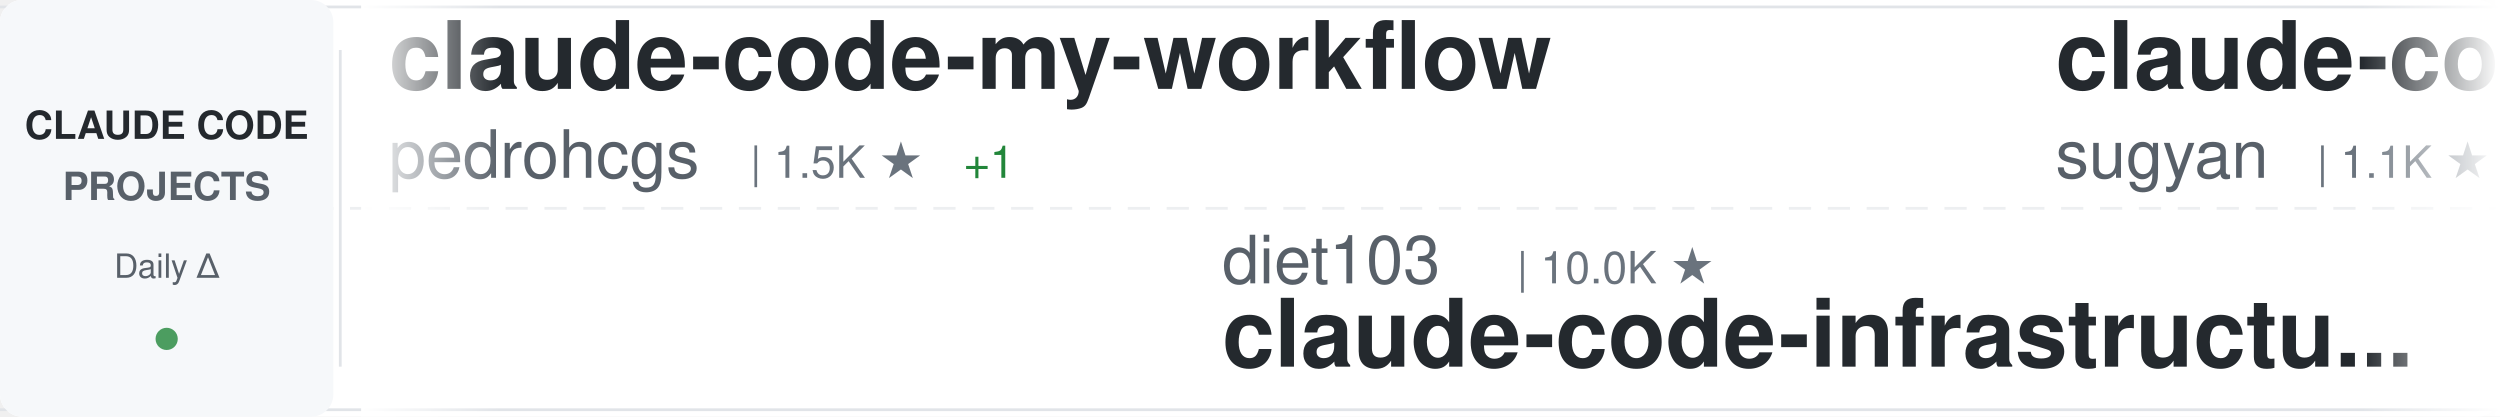
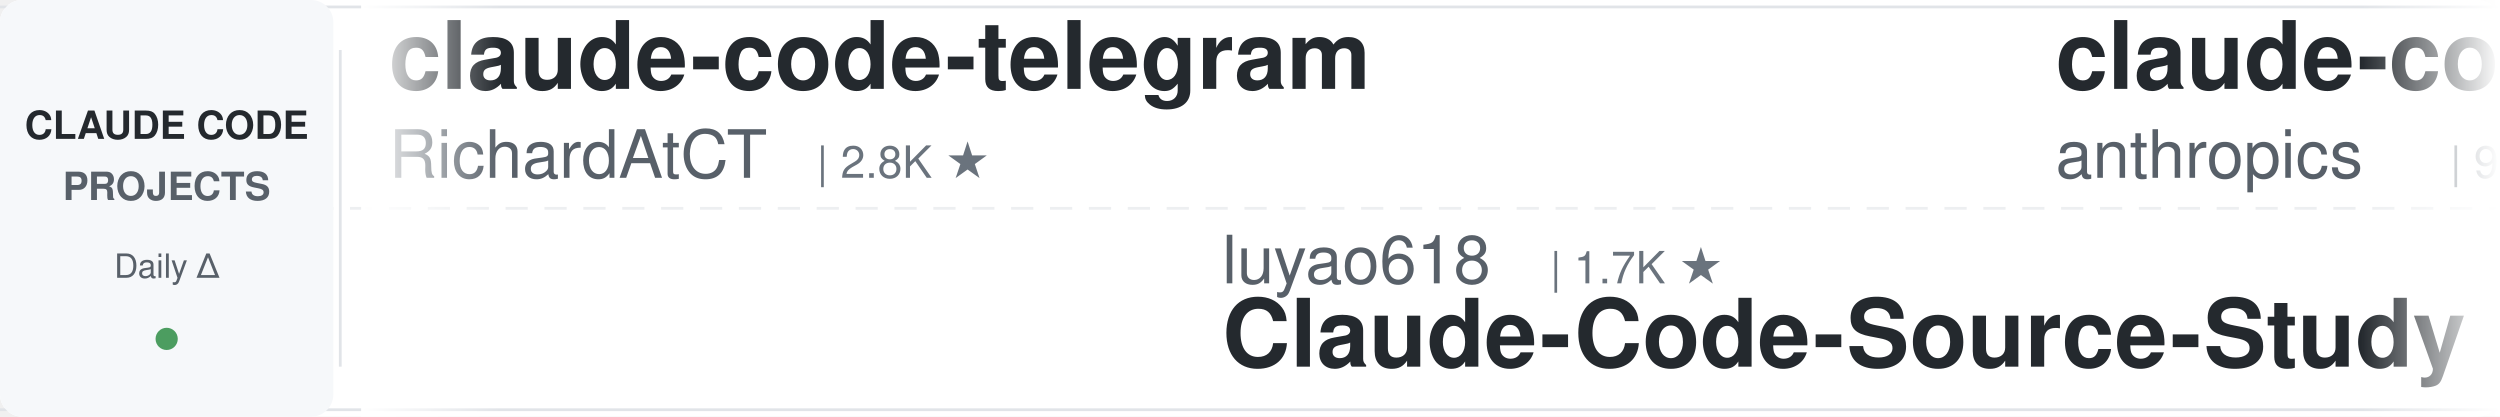
<svg xmlns="http://www.w3.org/2000/svg" width="900" height="150">
  <defs>
    <linearGradient id="awesomeLeftFade" x1="0%" y1="0%" x2="100%" y2="0%">
      <stop offset="0%" style="stop-color:#ffffff;stop-opacity:1" />
      <stop offset="100%" style="stop-color:#ffffff;stop-opacity:0" />
    </linearGradient>
    <linearGradient id="awesomeRightFade" x1="0%" y1="0%" x2="100%" y2="0%">
      <stop offset="0%" style="stop-color:#ffffff;stop-opacity:0" />
      <stop offset="100%" style="stop-color:#ffffff;stop-opacity:1" />
    </linearGradient>
  </defs>
  <rect width="900" height="150" fill="#ffffff" rx="8" />
  <rect x="0" y="2" width="900" height="1" fill="#e1e4e8" />
  <rect x="0" y="147" width="900" height="1" fill="#e1e4e8" />
  <line x1="0" y1="75" x2="900" y2="75" stroke="#e1e4e8" stroke-width="1" stroke-dasharray="8 6" opacity="0.6" />
  <rect x="0" y="0" width="120" height="150" fill="#f6f8fa" rx="8" />
  <text x="60" y="50" font-family="-apple-system, BlinkMacSystemFont, 'Segoe UI', Helvetica, Arial, sans-serif" font-size="14" font-weight="600" fill="#24292e" text-anchor="middle">CLAUDE CODE</text>
  <text x="60" y="72" font-family="-apple-system, BlinkMacSystemFont, 'Segoe UI', Helvetica, Arial, sans-serif" font-size="14" font-weight="600" fill="#586069" text-anchor="middle">PROJECTS</text>
  <text x="60" y="100" font-family="-apple-system, BlinkMacSystemFont, 'Segoe UI', Helvetica, Arial, sans-serif" font-size="12" font-weight="500" fill="#586069" text-anchor="middle">Daily Δ</text>
  <circle cx="60" cy="122" r="4" fill="#22863a" opacity="0.8" />
  <rect x="122" y="18" width="1" height="114" fill="#e1e4e8" />
  <clipPath id="awesomeTickerClip">
    <rect x="130" y="0" width="770" height="150" />
  </clipPath>
  <g clip-path="url(#awesomeTickerClip)">
    <g id="awesomeTickerItems">
      <animateTransform attributeName="transform" attributeType="XML" type="translate" from="0 0" to="-3000 0" dur="54s" repeatCount="indefinite" />
      <g transform="translate(0, 0)">
-         <text x="140" y="32" font-family="-apple-system, BlinkMacSystemFont, 'Segoe UI', Helvetica, Arial, sans-serif" font-size="34" font-weight="600" fill="#24292e">claude-code-my-workflow</text>
-         <text x="140" y="64" font-family="-apple-system, BlinkMacSystemFont, 'Segoe UI', Helvetica, Arial, sans-serif" font-size="24" font-weight="400" fill="#586069">pedrohcgs</text>
-         <text x="270" y="64" font-family="-apple-system, BlinkMacSystemFont, 'Segoe UI', Helvetica, Arial, sans-serif" font-size="16" font-weight="500" fill="#6a737d">| 1.5K ★</text>
-         <text x="347" y="64" font-family="-apple-system, BlinkMacSystemFont, 'Segoe UI', Helvetica, Arial, sans-serif" font-size="16" font-weight="500" fill="#22863a"> +1</text>
+         <text x="140" y="32" font-family="-apple-system, BlinkMacSystemFont, 'Segoe UI', Helvetica, Arial, sans-serif" font-size="34" font-weight="600" fill="#24292e">claude-code-telegram</text>
+         <text x="140" y="64" font-family="-apple-system, BlinkMacSystemFont, 'Segoe UI', Helvetica, Arial, sans-serif" font-size="24" font-weight="400" fill="#586069">RichardAtCT</text>
+         <text x="294" y="64" font-family="-apple-system, BlinkMacSystemFont, 'Segoe UI', Helvetica, Arial, sans-serif" font-size="16" font-weight="500" fill="#6a737d">| 2.8K ★</text>
      </g>
      <g transform="translate(300, 0)">
-         <text x="140" y="102" font-family="-apple-system, BlinkMacSystemFont, 'Segoe UI', Helvetica, Arial, sans-serif" font-size="24" font-weight="400" fill="#586069">diet103</text>
-         <text x="246" y="102" font-family="-apple-system, BlinkMacSystemFont, 'Segoe UI', Helvetica, Arial, sans-serif" font-size="16" font-weight="500" fill="#6a737d">| 10.0K ★</text>
-         <text x="140" y="132" font-family="-apple-system, BlinkMacSystemFont, 'Segoe UI', Helvetica, Arial, sans-serif" font-size="34" font-weight="600" fill="#24292e">claude-code-infrastructu...</text>
+         <text x="140" y="102" font-family="-apple-system, BlinkMacSystemFont, 'Segoe UI', Helvetica, Arial, sans-serif" font-size="24" font-weight="400" fill="#586069">luyao618</text>
+         <text x="258" y="102" font-family="-apple-system, BlinkMacSystemFont, 'Segoe UI', Helvetica, Arial, sans-serif" font-size="16" font-weight="500" fill="#6a737d">| 1.7K ★</text>
+         <text x="140" y="132" font-family="-apple-system, BlinkMacSystemFont, 'Segoe UI', Helvetica, Arial, sans-serif" font-size="34" font-weight="600" fill="#24292e">Claude-Code-Source-Study</text>
      </g>
      <g transform="translate(600, 0)">
-         <text x="140" y="32" font-family="-apple-system, BlinkMacSystemFont, 'Segoe UI', Helvetica, Arial, sans-serif" font-size="34" font-weight="600" fill="#24292e">claude-code-webui</text>
-         <text x="140" y="64" font-family="-apple-system, BlinkMacSystemFont, 'Segoe UI', Helvetica, Arial, sans-serif" font-size="24" font-weight="400" fill="#586069">sugyan</text>
-         <text x="234" y="64" font-family="-apple-system, BlinkMacSystemFont, 'Segoe UI', Helvetica, Arial, sans-serif" font-size="16" font-weight="500" fill="#6a737d">| 1.1K ★</text>
+         <text x="140" y="32" font-family="-apple-system, BlinkMacSystemFont, 'Segoe UI', Helvetica, Arial, sans-serif" font-size="34" font-weight="600" fill="#24292e">claude-code-base-action</text>
+         <text x="140" y="64" font-family="-apple-system, BlinkMacSystemFont, 'Segoe UI', Helvetica, Arial, sans-serif" font-size="24" font-weight="400" fill="#586069">anthropics</text>
+         <text x="282" y="64" font-family="-apple-system, BlinkMacSystemFont, 'Segoe UI', Helvetica, Arial, sans-serif" font-size="16" font-weight="500" fill="#6a737d">| 945 ★</text>
      </g>
      <g transform="translate(900, 0)">
-         <text x="140" y="102" font-family="-apple-system, BlinkMacSystemFont, 'Segoe UI', Helvetica, Arial, sans-serif" font-size="24" font-weight="400" fill="#586069">shareAI-lab</text>
-         <text x="294" y="102" font-family="-apple-system, BlinkMacSystemFont, 'Segoe UI', Helvetica, Arial, sans-serif" font-size="16" font-weight="500" fill="#6a737d">| 74.2K ★</text>
-         <text x="380" y="102" font-family="-apple-system, BlinkMacSystemFont, 'Segoe UI', Helvetica, Arial, sans-serif" font-size="16" font-weight="500" fill="#22863a"> +29</text>
-         <text x="140" y="132" font-family="-apple-system, BlinkMacSystemFont, 'Segoe UI', Helvetica, Arial, sans-serif" font-size="34" font-weight="600" fill="#24292e">learn-claude-code</text>
+         <text x="140" y="102" font-family="-apple-system, BlinkMacSystemFont, 'Segoe UI', Helvetica, Arial, sans-serif" font-size="24" font-weight="400" fill="#586069">disler</text>
+         <text x="234" y="102" font-family="-apple-system, BlinkMacSystemFont, 'Segoe UI', Helvetica, Arial, sans-serif" font-size="16" font-weight="500" fill="#6a737d">| 1.6K ★</text>
+         <text x="140" y="132" font-family="-apple-system, BlinkMacSystemFont, 'Segoe UI', Helvetica, Arial, sans-serif" font-size="34" font-weight="600" fill="#24292e">pi-vs-claude-code</text>
      </g>
      <g transform="translate(1200, 0)">
-         <text x="140" y="32" font-family="-apple-system, BlinkMacSystemFont, 'Segoe UI', Helvetica, Arial, sans-serif" font-size="34" font-weight="600" fill="#24292e">pi-vs-claude-code</text>
-         <text x="140" y="64" font-family="-apple-system, BlinkMacSystemFont, 'Segoe UI', Helvetica, Arial, sans-serif" font-size="24" font-weight="400" fill="#586069">disler</text>
-         <text x="234" y="64" font-family="-apple-system, BlinkMacSystemFont, 'Segoe UI', Helvetica, Arial, sans-serif" font-size="16" font-weight="500" fill="#6a737d">| 1.6K ★</text>
-         <text x="311" y="64" font-family="-apple-system, BlinkMacSystemFont, 'Segoe UI', Helvetica, Arial, sans-serif" font-size="16" font-weight="500" fill="#22863a"> +1</text>
+         <text x="140" y="32" font-family="-apple-system, BlinkMacSystemFont, 'Segoe UI', Helvetica, Arial, sans-serif" font-size="34" font-weight="600" fill="#24292e">claude-code-reverse</text>
+         <text x="140" y="64" font-family="-apple-system, BlinkMacSystemFont, 'Segoe UI', Helvetica, Arial, sans-serif" font-size="24" font-weight="400" fill="#586069">Yuyz0112</text>
+         <text x="258" y="64" font-family="-apple-system, BlinkMacSystemFont, 'Segoe UI', Helvetica, Arial, sans-serif" font-size="16" font-weight="500" fill="#6a737d">| 2.4K ★</text>
      </g>
      <g transform="translate(1500, 0)">
-         <text x="140" y="102" font-family="-apple-system, BlinkMacSystemFont, 'Segoe UI', Helvetica, Arial, sans-serif" font-size="24" font-weight="400" fill="#586069">nicedreamzapp</text>
-         <text x="318" y="102" font-family="-apple-system, BlinkMacSystemFont, 'Segoe UI', Helvetica, Arial, sans-serif" font-size="16" font-weight="500" fill="#6a737d">| 3.2K ★</text>
-         <text x="395" y="102" font-family="-apple-system, BlinkMacSystemFont, 'Segoe UI', Helvetica, Arial, sans-serif" font-size="16" font-weight="500" fill="#22863a"> +1</text>
-         <text x="140" y="132" font-family="-apple-system, BlinkMacSystemFont, 'Segoe UI', Helvetica, Arial, sans-serif" font-size="34" font-weight="600" fill="#24292e">claude-code-local</text>
+         <text x="140" y="102" font-family="-apple-system, BlinkMacSystemFont, 'Segoe UI', Helvetica, Arial, sans-serif" font-size="24" font-weight="400" fill="#586069">anthropics</text>
+         <text x="282" y="102" font-family="-apple-system, BlinkMacSystemFont, 'Segoe UI', Helvetica, Arial, sans-serif" font-size="16" font-weight="500" fill="#6a737d">| 169.3K ★</text>
+         <text x="377" y="102" font-family="-apple-system, BlinkMacSystemFont, 'Segoe UI', Helvetica, Arial, sans-serif" font-size="16" font-weight="500" fill="#22863a"> +19</text>
+         <text x="140" y="132" font-family="-apple-system, BlinkMacSystemFont, 'Segoe UI', Helvetica, Arial, sans-serif" font-size="34" font-weight="600" fill="#24292e">skills</text>
      </g>
      <g transform="translate(1800, 0)">
-         <text x="140" y="32" font-family="-apple-system, BlinkMacSystemFont, 'Segoe UI', Helvetica, Arial, sans-serif" font-size="34" font-weight="600" fill="#24292e">claude-code-router</text>
-         <text x="140" y="64" font-family="-apple-system, BlinkMacSystemFont, 'Segoe UI', Helvetica, Arial, sans-serif" font-size="24" font-weight="400" fill="#586069">musistudio</text>
-         <text x="282" y="64" font-family="-apple-system, BlinkMacSystemFont, 'Segoe UI', Helvetica, Arial, sans-serif" font-size="16" font-weight="500" fill="#6a737d">| 36.7K ★</text>
-         <text x="368" y="64" font-family="-apple-system, BlinkMacSystemFont, 'Segoe UI', Helvetica, Arial, sans-serif" font-size="16" font-weight="500" fill="#22863a"> +5</text>
+         <text x="140" y="32" font-family="-apple-system, BlinkMacSystemFont, 'Segoe UI', Helvetica, Arial, sans-serif" font-size="34" font-weight="600" fill="#24292e">claude-code-action</text>
+         <text x="140" y="64" font-family="-apple-system, BlinkMacSystemFont, 'Segoe UI', Helvetica, Arial, sans-serif" font-size="24" font-weight="400" fill="#586069">anthropics</text>
+         <text x="282" y="64" font-family="-apple-system, BlinkMacSystemFont, 'Segoe UI', Helvetica, Arial, sans-serif" font-size="16" font-weight="500" fill="#6a737d">| 8.6K ★</text>
      </g>
      <g transform="translate(2100, 0)">
-         <text x="140" y="102" font-family="-apple-system, BlinkMacSystemFont, 'Segoe UI', Helvetica, Arial, sans-serif" font-size="24" font-weight="400" fill="#586069">frankbria</text>
-         <text x="270" y="102" font-family="-apple-system, BlinkMacSystemFont, 'Segoe UI', Helvetica, Arial, sans-serif" font-size="16" font-weight="500" fill="#6a737d">| 9.6K ★</text>
-         <text x="347" y="102" font-family="-apple-system, BlinkMacSystemFont, 'Segoe UI', Helvetica, Arial, sans-serif" font-size="16" font-weight="500" fill="#22863a"> +1</text>
-         <text x="140" y="132" font-family="-apple-system, BlinkMacSystemFont, 'Segoe UI', Helvetica, Arial, sans-serif" font-size="34" font-weight="600" fill="#24292e">ralph-claude-code</text>
+         <text x="140" y="102" font-family="-apple-system, BlinkMacSystemFont, 'Segoe UI', Helvetica, Arial, sans-serif" font-size="24" font-weight="400" fill="#586069">Alishahryar1</text>
+         <text x="306" y="102" font-family="-apple-system, BlinkMacSystemFont, 'Segoe UI', Helvetica, Arial, sans-serif" font-size="16" font-weight="500" fill="#6a737d">| 45.4K ★</text>
+         <text x="392" y="102" font-family="-apple-system, BlinkMacSystemFont, 'Segoe UI', Helvetica, Arial, sans-serif" font-size="16" font-weight="500" fill="#22863a"> +9</text>
+         <text x="140" y="132" font-family="-apple-system, BlinkMacSystemFont, 'Segoe UI', Helvetica, Arial, sans-serif" font-size="34" font-weight="600" fill="#24292e">free-claude-code</text>
      </g>
      <g transform="translate(2400, 0)">
-         <text x="140" y="32" font-family="-apple-system, BlinkMacSystemFont, 'Segoe UI', Helvetica, Arial, sans-serif" font-size="34" font-weight="600" fill="#24292e">andrej-karpathy-skills</text>
-         <text x="140" y="64" font-family="-apple-system, BlinkMacSystemFont, 'Segoe UI', Helvetica, Arial, sans-serif" font-size="24" font-weight="400" fill="#586069">multica-ai</text>
-         <text x="282" y="64" font-family="-apple-system, BlinkMacSystemFont, 'Segoe UI', Helvetica, Arial, sans-serif" font-size="16" font-weight="500" fill="#6a737d">| 202.4K ★</text>
-         <text x="377" y="64" font-family="-apple-system, BlinkMacSystemFont, 'Segoe UI', Helvetica, Arial, sans-serif" font-size="16" font-weight="500" fill="#22863a"> +55</text>
+         <text x="140" y="32" font-family="-apple-system, BlinkMacSystemFont, 'Segoe UI', Helvetica, Arial, sans-serif" font-size="34" font-weight="600" fill="#24292e">Claude-code</text>
+         <text x="140" y="64" font-family="-apple-system, BlinkMacSystemFont, 'Segoe UI', Helvetica, Arial, sans-serif" font-size="24" font-weight="400" fill="#586069">fazxes</text>
+         <text x="234" y="64" font-family="-apple-system, BlinkMacSystemFont, 'Segoe UI', Helvetica, Arial, sans-serif" font-size="16" font-weight="500" fill="#6a737d">| 231 ★</text>
      </g>
      <g transform="translate(2700, 0)">
-         <text x="140" y="102" font-family="-apple-system, BlinkMacSystemFont, 'Segoe UI', Helvetica, Arial, sans-serif" font-size="24" font-weight="400" fill="#586069">ChinaSiro</text>
-         <text x="270" y="102" font-family="-apple-system, BlinkMacSystemFont, 'Segoe UI', Helvetica, Arial, sans-serif" font-size="16" font-weight="500" fill="#6a737d">| 9.6K ★</text>
-         <text x="347" y="102" font-family="-apple-system, BlinkMacSystemFont, 'Segoe UI', Helvetica, Arial, sans-serif" font-size="16" font-weight="500" fill="#22863a"> +1</text>
-         <text x="140" y="132" font-family="-apple-system, BlinkMacSystemFont, 'Segoe UI', Helvetica, Arial, sans-serif" font-size="34" font-weight="600" fill="#24292e">claude-code-sourcemap</text>
+         <text x="140" y="102" font-family="-apple-system, BlinkMacSystemFont, 'Segoe UI', Helvetica, Arial, sans-serif" font-size="24" font-weight="400" fill="#586069">sugyan</text>
+         <text x="234" y="102" font-family="-apple-system, BlinkMacSystemFont, 'Segoe UI', Helvetica, Arial, sans-serif" font-size="16" font-weight="500" fill="#6a737d">| 1.1K ★</text>
+         <text x="140" y="132" font-family="-apple-system, BlinkMacSystemFont, 'Segoe UI', Helvetica, Arial, sans-serif" font-size="34" font-weight="600" fill="#24292e">claude-code-webui</text>
      </g>
      <g transform="translate(3000, 0)">
-         <text x="140" y="32" font-family="-apple-system, BlinkMacSystemFont, 'Segoe UI', Helvetica, Arial, sans-serif" font-size="34" font-weight="600" fill="#24292e">claude-code-my-workflow</text>
-         <text x="140" y="64" font-family="-apple-system, BlinkMacSystemFont, 'Segoe UI', Helvetica, Arial, sans-serif" font-size="24" font-weight="400" fill="#586069">pedrohcgs</text>
-         <text x="270" y="64" font-family="-apple-system, BlinkMacSystemFont, 'Segoe UI', Helvetica, Arial, sans-serif" font-size="16" font-weight="500" fill="#6a737d">| 1.5K ★</text>
-         <text x="347" y="64" font-family="-apple-system, BlinkMacSystemFont, 'Segoe UI', Helvetica, Arial, sans-serif" font-size="16" font-weight="500" fill="#22863a"> +1</text>
+         <text x="140" y="32" font-family="-apple-system, BlinkMacSystemFont, 'Segoe UI', Helvetica, Arial, sans-serif" font-size="34" font-weight="600" fill="#24292e">claude-code-telegram</text>
+         <text x="140" y="64" font-family="-apple-system, BlinkMacSystemFont, 'Segoe UI', Helvetica, Arial, sans-serif" font-size="24" font-weight="400" fill="#586069">RichardAtCT</text>
+         <text x="294" y="64" font-family="-apple-system, BlinkMacSystemFont, 'Segoe UI', Helvetica, Arial, sans-serif" font-size="16" font-weight="500" fill="#6a737d">| 2.8K ★</text>
      </g>
      <g transform="translate(3300, 0)">
-         <text x="140" y="102" font-family="-apple-system, BlinkMacSystemFont, 'Segoe UI', Helvetica, Arial, sans-serif" font-size="24" font-weight="400" fill="#586069">diet103</text>
-         <text x="246" y="102" font-family="-apple-system, BlinkMacSystemFont, 'Segoe UI', Helvetica, Arial, sans-serif" font-size="16" font-weight="500" fill="#6a737d">| 10.0K ★</text>
-         <text x="140" y="132" font-family="-apple-system, BlinkMacSystemFont, 'Segoe UI', Helvetica, Arial, sans-serif" font-size="34" font-weight="600" fill="#24292e">claude-code-infrastructu...</text>
+         <text x="140" y="102" font-family="-apple-system, BlinkMacSystemFont, 'Segoe UI', Helvetica, Arial, sans-serif" font-size="24" font-weight="400" fill="#586069">luyao618</text>
+         <text x="258" y="102" font-family="-apple-system, BlinkMacSystemFont, 'Segoe UI', Helvetica, Arial, sans-serif" font-size="16" font-weight="500" fill="#6a737d">| 1.7K ★</text>
+         <text x="140" y="132" font-family="-apple-system, BlinkMacSystemFont, 'Segoe UI', Helvetica, Arial, sans-serif" font-size="34" font-weight="600" fill="#24292e">Claude-Code-Source-Study</text>
      </g>
      <g transform="translate(3600, 0)">
-         <text x="140" y="32" font-family="-apple-system, BlinkMacSystemFont, 'Segoe UI', Helvetica, Arial, sans-serif" font-size="34" font-weight="600" fill="#24292e">claude-code-webui</text>
-         <text x="140" y="64" font-family="-apple-system, BlinkMacSystemFont, 'Segoe UI', Helvetica, Arial, sans-serif" font-size="24" font-weight="400" fill="#586069">sugyan</text>
-         <text x="234" y="64" font-family="-apple-system, BlinkMacSystemFont, 'Segoe UI', Helvetica, Arial, sans-serif" font-size="16" font-weight="500" fill="#6a737d">| 1.1K ★</text>
+         <text x="140" y="32" font-family="-apple-system, BlinkMacSystemFont, 'Segoe UI', Helvetica, Arial, sans-serif" font-size="34" font-weight="600" fill="#24292e">claude-code-base-action</text>
+         <text x="140" y="64" font-family="-apple-system, BlinkMacSystemFont, 'Segoe UI', Helvetica, Arial, sans-serif" font-size="24" font-weight="400" fill="#586069">anthropics</text>
+         <text x="282" y="64" font-family="-apple-system, BlinkMacSystemFont, 'Segoe UI', Helvetica, Arial, sans-serif" font-size="16" font-weight="500" fill="#6a737d">| 945 ★</text>
      </g>
      <g transform="translate(3900, 0)">
-         <text x="140" y="102" font-family="-apple-system, BlinkMacSystemFont, 'Segoe UI', Helvetica, Arial, sans-serif" font-size="24" font-weight="400" fill="#586069">shareAI-lab</text>
-         <text x="294" y="102" font-family="-apple-system, BlinkMacSystemFont, 'Segoe UI', Helvetica, Arial, sans-serif" font-size="16" font-weight="500" fill="#6a737d">| 74.2K ★</text>
-         <text x="380" y="102" font-family="-apple-system, BlinkMacSystemFont, 'Segoe UI', Helvetica, Arial, sans-serif" font-size="16" font-weight="500" fill="#22863a"> +29</text>
-         <text x="140" y="132" font-family="-apple-system, BlinkMacSystemFont, 'Segoe UI', Helvetica, Arial, sans-serif" font-size="34" font-weight="600" fill="#24292e">learn-claude-code</text>
+         <text x="140" y="102" font-family="-apple-system, BlinkMacSystemFont, 'Segoe UI', Helvetica, Arial, sans-serif" font-size="24" font-weight="400" fill="#586069">disler</text>
+         <text x="234" y="102" font-family="-apple-system, BlinkMacSystemFont, 'Segoe UI', Helvetica, Arial, sans-serif" font-size="16" font-weight="500" fill="#6a737d">| 1.6K ★</text>
+         <text x="140" y="132" font-family="-apple-system, BlinkMacSystemFont, 'Segoe UI', Helvetica, Arial, sans-serif" font-size="34" font-weight="600" fill="#24292e">pi-vs-claude-code</text>
      </g>
    </g>
  </g>
  <rect x="130" y="0" width="50" height="150" fill="url(#awesomeLeftFade)" />
  <rect x="850" y="0" width="50" height="150" fill="url(#awesomeRightFade)" />
</svg>
